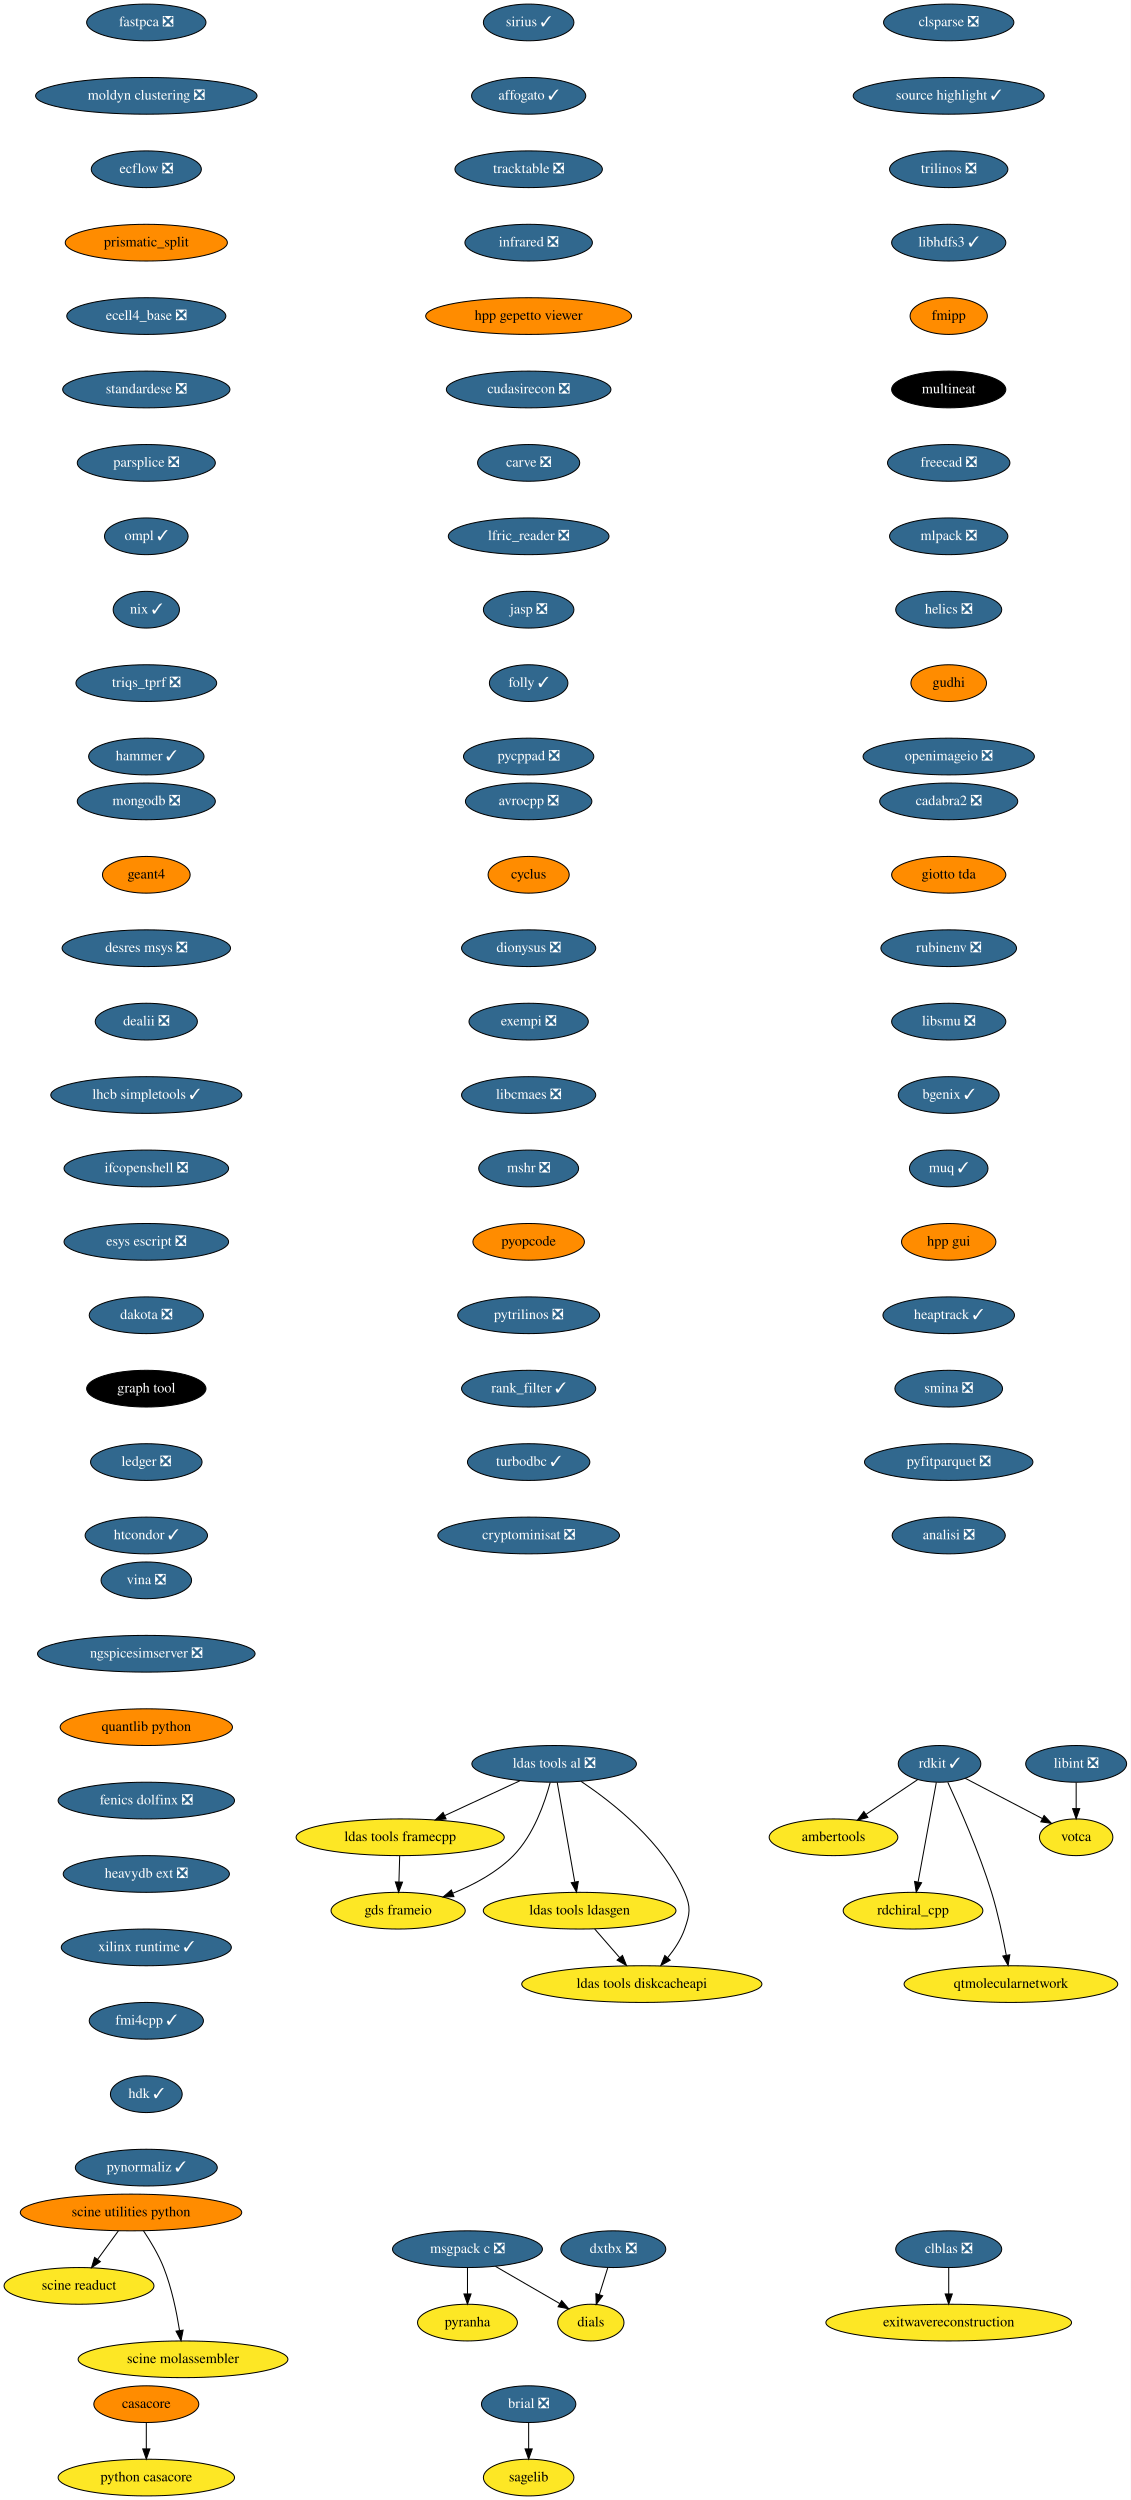
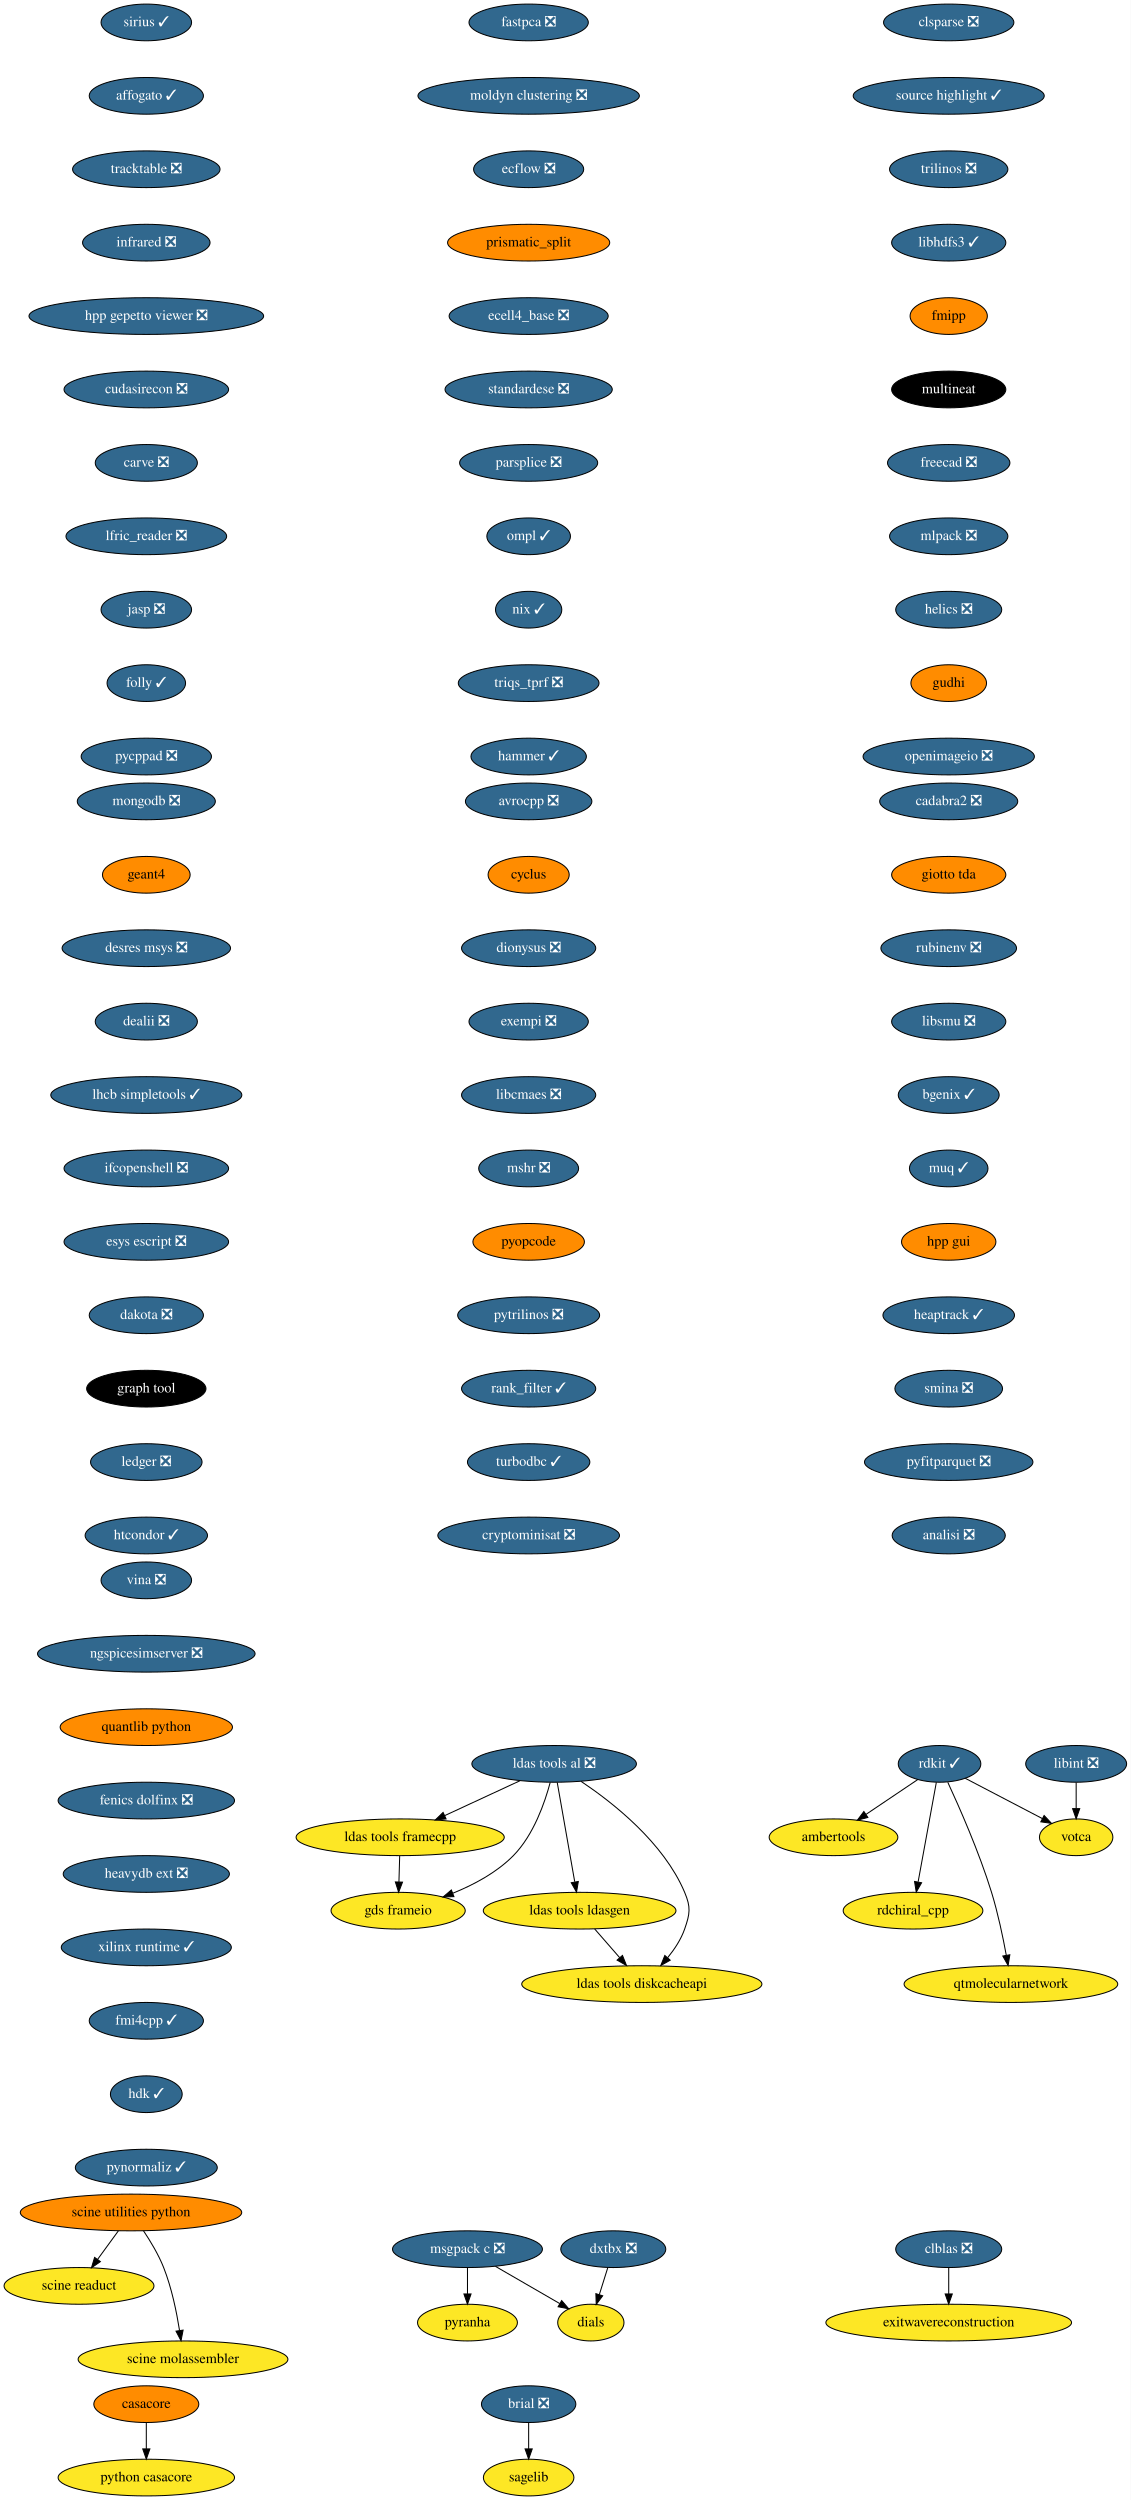
<svg xmlns="http://www.w3.org/2000/svg" xmlns:xlink="http://www.w3.org/1999/xlink" width="1109pt" height="2452pt" viewBox="0.00 0.00 1109.00 2452.00">
  <g id="graph0" class="graph" transform="scale(1 1) rotate(0) translate(4 2448)">
    <polygon fill="white" stroke="none" points="-4,4 -4,-2448 1105,-2448 1105,4 -4,4" />
    <g id="node1" class="node">
      <g id="a_node1">
        <a xlink:href="https://github.com/conda-forge/avrocpp-feedstock/pull/18" xlink:title="avrocpp ❎">
          <ellipse fill="#31688e" stroke="black" cx="514.5" cy="-1662" rx="61.99" ry="18" />
          <text text-anchor="middle" x="514.5" y="-1658.3" font-family="Times,serif" font-size="14.00" fill="white">avrocpp ❎</text>
        </a>
      </g>
    </g>
    <g id="node2" class="node">
      <g id="a_node2">
        <a xlink:href="https://github.com/conda-forge/cyclus-feedstock" xlink:title="cyclus">
          <ellipse fill="#ff8c00" stroke="black" cx="514.5" cy="-1590" rx="39.79" ry="18" />
          <text text-anchor="middle" x="514.5" y="-1586.3" font-family="Times,serif" font-size="14.00">cyclus</text>
        </a>
      </g>
    </g>
    <g id="node7" class="node">
      <g id="a_node7">
        <a xlink:href="https://github.com/conda-forge/dionysus-feedstock/pull/16" xlink:title="dionysus ❎">
          <ellipse fill="#31688e" stroke="black" cx="514.5" cy="-1518" rx="65.79" ry="18" />
          <text text-anchor="middle" x="514.5" y="-1514.3" font-family="Times,serif" font-size="14.00" fill="white">dionysus ❎</text>
        </a>
      </g>
    </g>
    <g id="node3" class="node">
      <g id="a_node3">
        <a xlink:href="https://github.com/conda-forge/brial-feedstock/pull/29" xlink:title="brial ❎">
          <ellipse fill="#31688e" stroke="black" cx="514.5" cy="-90" rx="46.29" ry="18" />
          <text text-anchor="middle" x="514.5" y="-86.3" font-family="Times,serif" font-size="14.00" fill="white">brial ❎</text>
        </a>
      </g>
    </g>
    <g id="node4" class="node">
      <g id="a_node4">
        <a xlink:href="https://github.com/conda-forge/sagelib-feedstock" xlink:title="sagelib">
          <ellipse fill="#fde725" stroke="black" cx="514.5" cy="-18" rx="44.39" ry="18" />
          <text text-anchor="middle" x="514.5" y="-14.3" font-family="Times,serif" font-size="14.00">sagelib</text>
        </a>
      </g>
    </g>
    <g id="edge2" class="edge">
      <path fill="none" stroke="black" d="M514.5,-71.7C514.5,-63.98 514.5,-54.71 514.5,-46.11" />
      <polygon fill="black" stroke="black" points="518,-46.1 514.5,-36.1 511,-46.1 518,-46.1" />
    </g>
    <g id="node5" class="node">
      <g id="a_node5">
        <a xlink:href="https://github.com/conda-forge/casacore-feedstock" xlink:title="casacore">
          <ellipse fill="#ff8c00" stroke="black" cx="139.5" cy="-90" rx="51.5" ry="18" />
          <text text-anchor="middle" x="139.5" y="-86.3" font-family="Times,serif" font-size="14.00">casacore</text>
        </a>
      </g>
    </g>
    <g id="node6" class="node">
      <g id="a_node6">
        <a xlink:href="https://github.com/conda-forge/python-casacore-feedstock" xlink:title="python casacore">
          <ellipse fill="#fde725" stroke="black" cx="139.5" cy="-18" rx="86.5" ry="18" />
          <text text-anchor="middle" x="139.5" y="-14.3" font-family="Times,serif" font-size="14.00">python casacore</text>
        </a>
      </g>
    </g>
    <g id="edge3" class="edge">
      <path fill="none" stroke="black" d="M139.5,-71.7C139.5,-63.98 139.5,-54.71 139.5,-46.11" />
      <polygon fill="black" stroke="black" points="143,-46.1 139.5,-36.1 136,-46.1 143,-46.1" />
    </g>
    <g id="node8" class="node">
      <g id="a_node8">
        <a xlink:href="https://github.com/conda-forge/exempi-feedstock/pull/14" xlink:title="exempi ❎">
          <ellipse fill="#31688e" stroke="black" cx="514.5" cy="-1446" rx="58.5" ry="18" />
          <text text-anchor="middle" x="514.5" y="-1442.3" font-family="Times,serif" font-size="14.00" fill="white">exempi ❎</text>
        </a>
      </g>
    </g>
    <g id="node9" class="node">
      <g id="a_node9">
        <a xlink:href="https://github.com/conda-forge/libcmaes-feedstock/pull/37" xlink:title="libcmaes ❎">
          <ellipse fill="#31688e" stroke="black" cx="514.5" cy="-1374" rx="65.79" ry="18" />
          <text text-anchor="middle" x="514.5" y="-1370.3" font-family="Times,serif" font-size="14.00" fill="white">libcmaes ❎</text>
        </a>
      </g>
    </g>
    <g id="node10" class="node">
      <g id="a_node10">
        <a xlink:href="https://github.com/conda-forge/mshr-feedstock/pull/27" xlink:title="mshr ❎">
          <ellipse fill="#31688e" stroke="black" cx="514.5" cy="-1302" rx="48.99" ry="18" />
          <text text-anchor="middle" x="514.5" y="-1298.3" font-family="Times,serif" font-size="14.00" fill="white">mshr ❎</text>
        </a>
      </g>
    </g>
    <g id="node14" class="node">
      <g id="a_node14">
        <a xlink:href="https://github.com/conda-forge/pyopcode-feedstock" xlink:title="pyopcode">
          <ellipse fill="#ff8c00" stroke="black" cx="514.5" cy="-1230" rx="54.69" ry="18" />
          <text text-anchor="middle" x="514.5" y="-1226.3" font-family="Times,serif" font-size="14.00">pyopcode</text>
        </a>
      </g>
    </g>
    <g id="node11" class="node">
      <g id="a_node11">
        <a xlink:href="https://github.com/conda-forge/msgpack-c-feedstock/pull/34" xlink:title="msgpack c ❎">
          <ellipse fill="#31688e" stroke="black" cx="454.5" cy="-242" rx="73.5" ry="18" />
          <text text-anchor="middle" x="454.5" y="-238.3" font-family="Times,serif" font-size="14.00" fill="white">msgpack c ❎</text>
        </a>
      </g>
    </g>
    <g id="node12" class="node">
      <g id="a_node12">
        <a xlink:href="https://github.com/conda-forge/pyranha-feedstock" xlink:title="pyranha">
          <ellipse fill="#fde725" stroke="black" cx="454.5" cy="-170" rx="48.99" ry="18" />
          <text text-anchor="middle" x="454.5" y="-166.3" font-family="Times,serif" font-size="14.00">pyranha</text>
        </a>
      </g>
    </g>
    <g id="edge8" class="edge">
      <path fill="none" stroke="black" d="M454.5,-223.7C454.5,-215.98 454.5,-206.71 454.5,-198.11" />
      <polygon fill="black" stroke="black" points="458,-198.1 454.5,-188.1 451,-198.1 458,-198.1" />
    </g>
    <g id="node13" class="node">
      <g id="a_node13">
        <a xlink:href="https://github.com/conda-forge/dials-feedstock" xlink:title="dials">
          <ellipse fill="#fde725" stroke="black" cx="575.5" cy="-170" rx="32.5" ry="18" />
          <text text-anchor="middle" x="575.5" y="-166.3" font-family="Times,serif" font-size="14.00">dials</text>
        </a>
      </g>
    </g>
    <g id="edge9" class="edge">
      <path fill="none" stroke="black" d="M481.96,-225.12C500.74,-214.25 525.65,-199.84 545.04,-188.62" />
      <polygon fill="black" stroke="black" points="546.89,-191.6 553.79,-183.56 543.38,-185.54 546.89,-191.6" />
    </g>
    <g id="node15" class="node">
      <g id="a_node15">
        <a xlink:href="https://github.com/conda-forge/pytrilinos-feedstock/pull/47" xlink:title="pytrilinos ❎">
          <ellipse fill="#31688e" stroke="black" cx="514.5" cy="-1158" rx="69.59" ry="18" />
          <text text-anchor="middle" x="514.5" y="-1154.3" font-family="Times,serif" font-size="14.00" fill="white">pytrilinos ❎</text>
        </a>
      </g>
    </g>
    <g id="node16" class="node">
      <g id="a_node16">
        <a xlink:href="https://github.com/conda-forge/rank_filter-feedstock/pull/54" xlink:title="rank_filter ✓">
          <ellipse fill="#31688e" stroke="black" cx="514.5" cy="-1086" rx="65.79" ry="18" />
          <text text-anchor="middle" x="514.5" y="-1082.3" font-family="Times,serif" font-size="14.00" fill="white">rank_filter ✓</text>
        </a>
      </g>
    </g>
    <g id="node17" class="node">
      <g id="a_node17">
        <a xlink:href="https://github.com/conda-forge/turbodbc-feedstock/pull/80" xlink:title="turbodbc ✓">
          <ellipse fill="#31688e" stroke="black" cx="514.5" cy="-1014" rx="60" ry="18" />
          <text text-anchor="middle" x="514.5" y="-1010.3" font-family="Times,serif" font-size="14.00" fill="white">turbodbc ✓</text>
        </a>
      </g>
    </g>
    <g id="node23" class="node">
      <g id="a_node23">
        <a xlink:href="https://github.com/conda-forge/cryptominisat-feedstock/pull/42" xlink:title="cryptominisat ❎">
          <ellipse fill="#31688e" stroke="black" cx="514.5" cy="-942" rx="89.08" ry="18" />
          <text text-anchor="middle" x="514.5" y="-938.3" font-family="Times,serif" font-size="14.00" fill="white">cryptominisat ❎</text>
        </a>
      </g>
    </g>
    <g id="node18" class="node">
      <g id="a_node18">
        <a xlink:href="https://github.com/conda-forge/rdkit-feedstock/pull/108" xlink:title="rdkit ✓">
          <ellipse fill="#31688e" stroke="black" cx="917.5" cy="-718" rx="40.5" ry="18" />
          <text text-anchor="middle" x="917.5" y="-714.3" font-family="Times,serif" font-size="14.00" fill="white">rdkit ✓</text>
        </a>
      </g>
    </g>
    <g id="node19" class="node">
      <g id="a_node19">
        <a xlink:href="https://github.com/conda-forge/ambertools-feedstock" xlink:title="ambertools">
          <ellipse fill="#fde725" stroke="black" cx="813.5" cy="-646" rx="63.09" ry="18" />
          <text text-anchor="middle" x="813.5" y="-642.3" font-family="Times,serif" font-size="14.00">ambertools</text>
        </a>
      </g>
    </g>
    <g id="edge14" class="edge">
      <path fill="none" stroke="black" d="M896.2,-702.67C881.53,-692.79 861.77,-679.49 845.24,-668.37" />
      <polygon fill="black" stroke="black" points="847.19,-665.46 836.94,-662.78 843.28,-671.27 847.19,-665.46" />
    </g>
    <g id="node20" class="node">
      <g id="a_node20">
        <a xlink:href="https://github.com/conda-forge/rdchiral_cpp-feedstock" xlink:title="rdchiral_cpp">
          <ellipse fill="#fde725" stroke="black" cx="891.5" cy="-574" rx="68.49" ry="18" />
          <text text-anchor="middle" x="891.5" y="-570.3" font-family="Times,serif" font-size="14.00">rdchiral_cpp</text>
        </a>
      </g>
    </g>
    <g id="edge15" class="edge">
      <path fill="none" stroke="black" d="M914.36,-699.87C909.93,-675.67 901.79,-631.21 896.52,-602.39" />
      <polygon fill="black" stroke="black" points="899.89,-601.4 894.65,-592.19 893.01,-602.66 899.89,-601.4" />
    </g>
    <g id="node21" class="node">
      <g id="a_node21">
        <a xlink:href="https://github.com/conda-forge/votca-feedstock" xlink:title="votca">
          <ellipse fill="#fde725" stroke="black" cx="1051.5" cy="-646" rx="36" ry="18" />
          <text text-anchor="middle" x="1051.5" y="-642.3" font-family="Times,serif" font-size="14.00">votca</text>
        </a>
      </g>
    </g>
    <g id="edge16" class="edge">
      <path fill="none" stroke="black" d="M942.7,-703.83C964.12,-692.65 995.03,-676.5 1018.43,-664.28" />
      <polygon fill="black" stroke="black" points="1020.07,-667.37 1027.31,-659.64 1016.83,-661.16 1020.07,-667.37" />
    </g>
    <g id="node22" class="node">
      <g id="a_node22">
        <a xlink:href="https://github.com/conda-forge/qtmolecularnetwork-feedstock" xlink:title="qtmolecularnetwork">
          <ellipse fill="#fde725" stroke="black" cx="987.5" cy="-502" rx="104.78" ry="18" />
          <text text-anchor="middle" x="987.5" y="-498.3" font-family="Times,serif" font-size="14.00">qtmolecularnetwork</text>
        </a>
      </g>
    </g>
    <g id="edge17" class="edge">
      <path fill="none" stroke="black" d="M925.58,-699.96C936.58,-676.22 956.29,-631.65 968.5,-592 974.77,-571.65 979.7,-548.05 982.97,-530.28" />
      <polygon fill="black" stroke="black" points="986.44,-530.75 984.74,-520.29 979.55,-529.53 986.44,-530.75" />
    </g>
    <g id="node24" class="node">
      <g id="a_node24">
        <a xlink:href="https://github.com/conda-forge/clblas-feedstock/pull/12" xlink:title="clblas ❎">
          <ellipse fill="#31688e" stroke="black" cx="926.5" cy="-242" rx="52" ry="18" />
          <text text-anchor="middle" x="926.5" y="-238.3" font-family="Times,serif" font-size="14.00" fill="white">clblas ❎</text>
        </a>
      </g>
    </g>
    <g id="node25" class="node">
      <g id="a_node25">
        <a xlink:href="https://github.com/conda-forge/exitwavereconstruction-feedstock" xlink:title="exitwavereconstruction">
          <ellipse fill="#fde725" stroke="black" cx="926.5" cy="-170" rx="120.48" ry="18" />
          <text text-anchor="middle" x="926.5" y="-166.3" font-family="Times,serif" font-size="14.00">exitwavereconstruction</text>
        </a>
      </g>
    </g>
    <g id="edge19" class="edge">
      <path fill="none" stroke="black" d="M926.5,-223.7C926.5,-215.98 926.5,-206.71 926.5,-198.11" />
      <polygon fill="black" stroke="black" points="930,-198.1 926.5,-188.1 923,-198.1 930,-198.1" />
    </g>
    <g id="node26" class="node">
      <g id="a_node26">
        <a xlink:href="https://github.com/conda-forge/clsparse-feedstock/pull/9" xlink:title="clsparse ❎">
          <ellipse fill="#31688e" stroke="black" cx="926.5" cy="-2426" rx="63.89" ry="18" />
          <text text-anchor="middle" x="926.5" y="-2422.3" font-family="Times,serif" font-size="14.00" fill="white">clsparse ❎</text>
        </a>
      </g>
    </g>
    <g id="node27" class="node">
      <g id="a_node27">
        <a xlink:href="https://github.com/conda-forge/source-highlight-feedstock/pull/8" xlink:title="source highlight ✓">
          <ellipse fill="#31688e" stroke="black" cx="926.5" cy="-2354" rx="93.68" ry="18" />
          <text text-anchor="middle" x="926.5" y="-2350.3" font-family="Times,serif" font-size="14.00" fill="white">source highlight ✓</text>
        </a>
      </g>
    </g>
    <g id="node28" class="node">
      <g id="a_node28">
        <a xlink:href="https://github.com/conda-forge/trilinos-feedstock/pull/41" xlink:title="trilinos ❎">
          <ellipse fill="#31688e" stroke="black" cx="926.5" cy="-2282" rx="58" ry="18" />
          <text text-anchor="middle" x="926.5" y="-2278.3" font-family="Times,serif" font-size="14.00" fill="white">trilinos ❎</text>
        </a>
      </g>
    </g>
    <g id="node29" class="node">
      <g id="a_node29">
        <a xlink:href="https://github.com/conda-forge/libhdfs3-feedstock/pull/47" xlink:title="libhdfs3 ✓">
          <ellipse fill="#31688e" stroke="black" cx="926.5" cy="-2210" rx="56" ry="18" />
          <text text-anchor="middle" x="926.5" y="-2206.3" font-family="Times,serif" font-size="14.00" fill="white">libhdfs3 ✓</text>
        </a>
      </g>
    </g>
    <g id="node30" class="node">
      <g id="a_node30">
        <a xlink:href="https://github.com/conda-forge/fmipp-feedstock" xlink:title="fmipp">
          <ellipse fill="#ff8c00" stroke="black" cx="926.5" cy="-2138" rx="37.89" ry="18" />
          <text text-anchor="middle" x="926.5" y="-2134.3" font-family="Times,serif" font-size="14.00">fmipp</text>
        </a>
      </g>
    </g>
    <g id="node31" class="node">
      <g id="a_node31">
        <a xlink:href="https://github.com/conda-forge/multineat-feedstock" xlink:title="multineat">
          <ellipse fill="#000000" stroke="black" cx="926.5" cy="-2066" rx="56" ry="18" />
          <text text-anchor="middle" x="926.5" y="-2062.3" font-family="Times,serif" font-size="14.00" fill="white">multineat</text>
        </a>
      </g>
    </g>
    <g id="node32" class="node">
      <g id="a_node32">
        <a xlink:href="https://github.com/conda-forge/freecad-feedstock/pull/76" xlink:title="freecad ❎">
          <ellipse fill="#31688e" stroke="black" cx="926.5" cy="-1994" rx="60" ry="18" />
          <text text-anchor="middle" x="926.5" y="-1990.3" font-family="Times,serif" font-size="14.00" fill="white">freecad ❎</text>
        </a>
      </g>
    </g>
    <g id="node33" class="node">
      <g id="a_node33">
        <a xlink:href="https://github.com/conda-forge/mlpack-feedstock/pull/36" xlink:title="mlpack ❎">
          <ellipse fill="#31688e" stroke="black" cx="926.5" cy="-1922" rx="58" ry="18" />
          <text text-anchor="middle" x="926.5" y="-1918.3" font-family="Times,serif" font-size="14.00" fill="white">mlpack ❎</text>
        </a>
      </g>
    </g>
    <g id="node34" class="node">
      <g id="a_node34">
        <a xlink:href="https://github.com/conda-forge/helics-feedstock/pull/31" xlink:title="helics ❎">
          <ellipse fill="#31688e" stroke="black" cx="926.5" cy="-1850" rx="52" ry="18" />
          <text text-anchor="middle" x="926.5" y="-1846.3" font-family="Times,serif" font-size="14.00" fill="white">helics ❎</text>
        </a>
      </g>
    </g>
    <g id="node35" class="node">
      <g id="a_node35">
        <a xlink:href="https://github.com/conda-forge/gudhi-feedstock" xlink:title="gudhi">
          <ellipse fill="#ff8c00" stroke="black" cx="926.5" cy="-1778" rx="37.09" ry="18" />
          <text text-anchor="middle" x="926.5" y="-1774.3" font-family="Times,serif" font-size="14.00">gudhi</text>
        </a>
      </g>
    </g>
    <g id="node41" class="node">
      <g id="a_node41">
        <a xlink:href="https://github.com/conda-forge/openimageio-feedstock/pull/67" xlink:title="openimageio ❎">
          <ellipse fill="#31688e" stroke="black" cx="926.5" cy="-1706" rx="84" ry="18" />
          <text text-anchor="middle" x="926.5" y="-1702.3" font-family="Times,serif" font-size="14.00" fill="white">openimageio ❎</text>
        </a>
      </g>
    </g>
    <g id="node36" class="node">
      <g id="a_node36">
        <a xlink:href="https://github.com/conda-forge/ldas-tools-al-feedstock/pull/22" xlink:title="ldas tools al ❎">
          <ellipse fill="#31688e" stroke="black" cx="539.5" cy="-718" rx="80.69" ry="18" />
          <text text-anchor="middle" x="539.5" y="-714.3" font-family="Times,serif" font-size="14.00" fill="white">ldas tools al ❎</text>
        </a>
      </g>
    </g>
    <g id="node37" class="node">
      <g id="a_node37">
        <a xlink:href="https://github.com/conda-forge/ldas-tools-framecpp-feedstock" xlink:title="ldas tools framecpp">
          <ellipse fill="#fde725" stroke="black" cx="388.5" cy="-646" rx="102.08" ry="18" />
          <text text-anchor="middle" x="388.5" y="-642.3" font-family="Times,serif" font-size="14.00">ldas tools framecpp</text>
        </a>
      </g>
    </g>
    <g id="edge29" class="edge">
      <path fill="none" stroke="black" d="M505.99,-701.46C484.2,-691.37 455.58,-678.1 432.04,-667.19" />
      <polygon fill="black" stroke="black" points="433.51,-664.01 422.96,-662.98 430.57,-670.36 433.51,-664.01" />
    </g>
    <g id="node38" class="node">
      <g id="a_node38">
        <a xlink:href="https://github.com/conda-forge/ldas-tools-ldasgen-feedstock" xlink:title="ldas tools ldasgen">
          <ellipse fill="#fde725" stroke="black" cx="564.5" cy="-574" rx="94.48" ry="18" />
          <text text-anchor="middle" x="564.5" y="-570.3" font-family="Times,serif" font-size="14.00">ldas tools ldasgen</text>
        </a>
      </g>
    </g>
    <g id="edge30" class="edge">
      <path fill="none" stroke="black" d="M542.52,-699.87C546.78,-675.67 554.6,-631.21 559.68,-602.39" />
      <polygon fill="black" stroke="black" points="563.19,-602.64 561.47,-592.19 556.29,-601.43 563.19,-602.64" />
    </g>
    <g id="node39" class="node">
      <g id="a_node39">
        <a xlink:href="https://github.com/conda-forge/ldas-tools-diskcacheapi-feedstock" xlink:title="ldas tools diskcacheapi">
          <ellipse fill="#fde725" stroke="black" cx="625.5" cy="-502" rx="117.78" ry="18" />
          <text text-anchor="middle" x="625.5" y="-498.3" font-family="Times,serif" font-size="14.00">ldas tools diskcacheapi</text>
        </a>
      </g>
    </g>
    <g id="edge31" class="edge">
      <path fill="none" stroke="black" d="M565.92,-700.82C596.99,-680.05 646.94,-640.81 667.5,-592 673.71,-577.25 672.76,-571.11 667.5,-556 663.97,-545.86 657.59,-536.19 650.86,-527.96" />
      <polygon fill="black" stroke="black" points="653.33,-525.46 644.1,-520.24 648.06,-530.07 653.33,-525.46" />
    </g>
    <g id="node40" class="node">
      <g id="a_node40">
        <a xlink:href="https://github.com/conda-forge/gds-frameio-feedstock" xlink:title="gds frameio">
          <ellipse fill="#fde725" stroke="black" cx="386.5" cy="-574" rx="65.79" ry="18" />
          <text text-anchor="middle" x="386.5" y="-570.3" font-family="Times,serif" font-size="14.00">gds frameio</text>
        </a>
      </g>
    </g>
    <g id="edge32" class="edge">
      <path fill="none" stroke="black" d="M535.65,-699.87C530.45,-680.28 519.46,-648.29 499.5,-628 483.23,-611.47 460.81,-599.49 440.23,-591.16" />
      <polygon fill="black" stroke="black" points="441.21,-587.78 430.62,-587.47 438.7,-594.32 441.21,-587.78" />
    </g>
    <g id="edge33" class="edge">
      <path fill="none" stroke="black" d="M388.01,-627.7C387.79,-619.98 387.52,-610.71 387.27,-602.11" />
      <polygon fill="black" stroke="black" points="390.77,-602 386.99,-592.1 383.78,-602.2 390.77,-602" />
    </g>
    <g id="edge34" class="edge">
      <path fill="none" stroke="black" d="M579.27,-556.05C586.65,-547.58 595.73,-537.17 603.88,-527.82" />
      <polygon fill="black" stroke="black" points="606.51,-530.11 610.45,-520.28 601.24,-525.51 606.51,-530.11" />
    </g>
    <g id="node42" class="node">
      <g id="a_node42">
        <a xlink:href="https://github.com/conda-forge/libint-feedstock/pull/13" xlink:title="libint ❎">
          <ellipse fill="#31688e" stroke="black" cx="1051.5" cy="-718" rx="49.5" ry="18" />
          <text text-anchor="middle" x="1051.5" y="-714.3" font-family="Times,serif" font-size="14.00" fill="white">libint ❎</text>
        </a>
      </g>
    </g>
    <g id="edge36" class="edge">
      <path fill="none" stroke="black" d="M1051.5,-699.7C1051.5,-691.98 1051.5,-682.71 1051.5,-674.11" />
      <polygon fill="black" stroke="black" points="1055,-674.1 1051.5,-664.1 1048,-674.1 1055,-674.1" />
    </g>
    <g id="node43" class="node">
      <g id="a_node43">
        <a xlink:href="https://github.com/conda-forge/mongodb-feedstock/pull/69" xlink:title="mongodb ❎">
          <ellipse fill="#31688e" stroke="black" cx="139.5" cy="-1662" rx="67.69" ry="18" />
          <text text-anchor="middle" x="139.5" y="-1658.3" font-family="Times,serif" font-size="14.00" fill="white">mongodb ❎</text>
        </a>
      </g>
    </g>
    <g id="node44" class="node">
      <g id="a_node44">
        <a xlink:href="https://github.com/conda-forge/geant4-feedstock" xlink:title="geant4">
          <ellipse fill="#ff8c00" stroke="black" cx="139.5" cy="-1590" rx="43" ry="18" />
          <text text-anchor="middle" x="139.5" y="-1586.3" font-family="Times,serif" font-size="14.00">geant4</text>
        </a>
      </g>
    </g>
    <g id="node45" class="node">
      <g id="a_node45">
        <a xlink:href="https://github.com/conda-forge/desres-msys-feedstock/pull/20" xlink:title="desres msys ❎">
          <ellipse fill="#31688e" stroke="black" cx="139.5" cy="-1518" rx="82.59" ry="18" />
          <text text-anchor="middle" x="139.5" y="-1514.3" font-family="Times,serif" font-size="14.00" fill="white">desres msys ❎</text>
        </a>
      </g>
    </g>
    <g id="node46" class="node">
      <g id="a_node46">
        <a xlink:href="https://github.com/conda-forge/dealii-feedstock/pull/26" xlink:title="dealii ❎">
          <ellipse fill="#31688e" stroke="black" cx="139.5" cy="-1446" rx="50.09" ry="18" />
          <text text-anchor="middle" x="139.5" y="-1442.3" font-family="Times,serif" font-size="14.00" fill="white">dealii ❎</text>
        </a>
      </g>
    </g>
    <g id="node47" class="node">
      <g id="a_node47">
        <a xlink:href="https://github.com/conda-forge/lhcb-simpletools-feedstock/pull/23" xlink:title="lhcb simpletools ✓">
          <ellipse fill="#31688e" stroke="black" cx="139.5" cy="-1374" rx="93.68" ry="18" />
          <text text-anchor="middle" x="139.5" y="-1370.3" font-family="Times,serif" font-size="14.00" fill="white">lhcb simpletools ✓</text>
        </a>
      </g>
    </g>
    <g id="node48" class="node">
      <g id="a_node48">
        <a xlink:href="https://github.com/conda-forge/ifcopenshell-feedstock/pull/22" xlink:title="ifcopenshell ❎">
          <ellipse fill="#31688e" stroke="black" cx="139.5" cy="-1302" rx="80.69" ry="18" />
          <text text-anchor="middle" x="139.5" y="-1298.3" font-family="Times,serif" font-size="14.00" fill="white">ifcopenshell ❎</text>
        </a>
      </g>
    </g>
    <g id="node49" class="node">
      <g id="a_node49">
        <a xlink:href="https://github.com/conda-forge/esys-escript-feedstock/pull/57" xlink:title="esys escript ❎">
          <ellipse fill="#31688e" stroke="black" cx="139.5" cy="-1230" rx="80.69" ry="18" />
          <text text-anchor="middle" x="139.5" y="-1226.3" font-family="Times,serif" font-size="14.00" fill="white">esys escript ❎</text>
        </a>
      </g>
    </g>
    <g id="node50" class="node">
      <g id="a_node50">
        <a xlink:href="https://github.com/conda-forge/dakota-feedstock/pull/32" xlink:title="dakota ❎">
          <ellipse fill="#31688e" stroke="black" cx="139.5" cy="-1158" rx="56" ry="18" />
          <text text-anchor="middle" x="139.5" y="-1154.3" font-family="Times,serif" font-size="14.00" fill="white">dakota ❎</text>
        </a>
      </g>
    </g>
    <g id="node51" class="node">
      <g id="a_node51">
        <a xlink:href="https://github.com/conda-forge/graph-tool-feedstock" xlink:title="graph tool">
          <ellipse fill="#000000" stroke="black" cx="139.5" cy="-1086" rx="58.5" ry="18" />
          <text text-anchor="middle" x="139.5" y="-1082.3" font-family="Times,serif" font-size="14.00" fill="white">graph tool</text>
        </a>
      </g>
    </g>
    <g id="node52" class="node">
      <g id="a_node52">
        <a xlink:href="https://github.com/conda-forge/ledger-feedstock/pull/20" xlink:title="ledger ❎">
          <ellipse fill="#31688e" stroke="black" cx="139.5" cy="-1014" rx="54.69" ry="18" />
          <text text-anchor="middle" x="139.5" y="-1010.3" font-family="Times,serif" font-size="14.00" fill="white">ledger ❎</text>
        </a>
      </g>
    </g>
    <g id="node53" class="node">
      <g id="a_node53">
        <a xlink:href="https://github.com/conda-forge/htcondor-feedstock/pull/115" xlink:title="htcondor ✓">
          <ellipse fill="#31688e" stroke="black" cx="139.5" cy="-942" rx="60" ry="18" />
          <text text-anchor="middle" x="139.5" y="-938.3" font-family="Times,serif" font-size="14.00" fill="white">htcondor ✓</text>
        </a>
      </g>
    </g>
    <g id="node54" class="node">
      <g id="a_node54">
        <a xlink:href="https://github.com/conda-forge/fastpca-feedstock/pull/6" xlink:title="fastpca ❎">
-           <ellipse fill="#31688e" stroke="black" cx="139.5" cy="-2426" rx="58.5" ry="18" />
-           <text text-anchor="middle" x="139.5" y="-2422.3" font-family="Times,serif" font-size="14.00" fill="white">fastpca ❎</text>
+           <ellipse fill="#31688e" stroke="black" cx="514.5" cy="-2426" rx="58.5" ry="18" />
+           <text text-anchor="middle" x="514.5" y="-2422.3" font-family="Times,serif" font-size="14.00" fill="white">fastpca ❎</text>
        </a>
      </g>
    </g>
    <g id="node55" class="node">
      <g id="a_node55">
        <a xlink:href="https://github.com/conda-forge/moldyn-clustering-feedstock/pull/8" xlink:title="moldyn clustering ❎">
-           <ellipse fill="#31688e" stroke="black" cx="139.5" cy="-2354" rx="108.58" ry="18" />
-           <text text-anchor="middle" x="139.5" y="-2350.3" font-family="Times,serif" font-size="14.00" fill="white">moldyn clustering ❎</text>
+           <ellipse fill="#31688e" stroke="black" cx="514.5" cy="-2354" rx="108.58" ry="18" />
+           <text text-anchor="middle" x="514.5" y="-2350.3" font-family="Times,serif" font-size="14.00" fill="white">moldyn clustering ❎</text>
        </a>
      </g>
    </g>
    <g id="node56" class="node">
      <g id="a_node56">
        <a xlink:href="https://github.com/conda-forge/ecflow-feedstock/pull/35" xlink:title="ecflow ❎">
-           <ellipse fill="#31688e" stroke="black" cx="139.5" cy="-2282" rx="54" ry="18" />
-           <text text-anchor="middle" x="139.5" y="-2278.3" font-family="Times,serif" font-size="14.00" fill="white">ecflow ❎</text>
+           <ellipse fill="#31688e" stroke="black" cx="514.5" cy="-2282" rx="54" ry="18" />
+           <text text-anchor="middle" x="514.5" y="-2278.3" font-family="Times,serif" font-size="14.00" fill="white">ecflow ❎</text>
        </a>
      </g>
    </g>
    <g id="node57" class="node">
      <g id="a_node57">
        <a xlink:href="https://github.com/conda-forge/prismatic_split-feedstock" xlink:title="prismatic_split">
-           <ellipse fill="#ff8c00" stroke="black" cx="139.5" cy="-2210" rx="79.5" ry="18" />
-           <text text-anchor="middle" x="139.5" y="-2206.3" font-family="Times,serif" font-size="14.00">prismatic_split</text>
+           <ellipse fill="#ff8c00" stroke="black" cx="514.5" cy="-2210" rx="79.5" ry="18" />
+           <text text-anchor="middle" x="514.5" y="-2206.3" font-family="Times,serif" font-size="14.00">prismatic_split</text>
        </a>
      </g>
    </g>
    <g id="node58" class="node">
      <g id="a_node58">
        <a xlink:href="https://github.com/conda-forge/ecell4_base-feedstock/pull/19" xlink:title="ecell4_base ❎">
-           <ellipse fill="#31688e" stroke="black" cx="139.5" cy="-2138" rx="78" ry="18" />
-           <text text-anchor="middle" x="139.5" y="-2134.3" font-family="Times,serif" font-size="14.00" fill="white">ecell4_base ❎</text>
+           <ellipse fill="#31688e" stroke="black" cx="514.5" cy="-2138" rx="78" ry="18" />
+           <text text-anchor="middle" x="514.5" y="-2134.3" font-family="Times,serif" font-size="14.00" fill="white">ecell4_base ❎</text>
        </a>
      </g>
    </g>
    <g id="node59" class="node">
      <g id="a_node59">
        <a xlink:href="https://github.com/conda-forge/standardese-feedstock/pull/9" xlink:title="standardese ❎">
-           <ellipse fill="#31688e" stroke="black" cx="139.5" cy="-2066" rx="82" ry="18" />
-           <text text-anchor="middle" x="139.5" y="-2062.3" font-family="Times,serif" font-size="14.00" fill="white">standardese ❎</text>
+           <ellipse fill="#31688e" stroke="black" cx="514.5" cy="-2066" rx="82" ry="18" />
+           <text text-anchor="middle" x="514.5" y="-2062.3" font-family="Times,serif" font-size="14.00" fill="white">standardese ❎</text>
        </a>
      </g>
    </g>
    <g id="node60" class="node">
      <g id="a_node60">
        <a xlink:href="https://github.com/conda-forge/parsplice-feedstock/pull/9" xlink:title="parsplice ❎">
-           <ellipse fill="#31688e" stroke="black" cx="139.5" cy="-1994" rx="67.69" ry="18" />
-           <text text-anchor="middle" x="139.5" y="-1990.3" font-family="Times,serif" font-size="14.00" fill="white">parsplice ❎</text>
+           <ellipse fill="#31688e" stroke="black" cx="514.5" cy="-1994" rx="67.69" ry="18" />
+           <text text-anchor="middle" x="514.5" y="-1990.3" font-family="Times,serif" font-size="14.00" fill="white">parsplice ❎</text>
        </a>
      </g>
    </g>
    <g id="node61" class="node">
      <g id="a_node61">
        <a xlink:href="https://github.com/conda-forge/ompl-feedstock/pull/18" xlink:title="ompl ✓">
-           <ellipse fill="#31688e" stroke="black" cx="139.5" cy="-1922" rx="41" ry="18" />
-           <text text-anchor="middle" x="139.5" y="-1918.3" font-family="Times,serif" font-size="14.00" fill="white">ompl ✓</text>
+           <ellipse fill="#31688e" stroke="black" cx="514.5" cy="-1922" rx="41" ry="18" />
+           <text text-anchor="middle" x="514.5" y="-1918.3" font-family="Times,serif" font-size="14.00" fill="white">ompl ✓</text>
        </a>
      </g>
    </g>
    <g id="node62" class="node">
      <g id="a_node62">
        <a xlink:href="https://github.com/conda-forge/nix-feedstock/pull/20" xlink:title="nix ✓">
-           <ellipse fill="#31688e" stroke="black" cx="139.5" cy="-1850" rx="32.5" ry="18" />
-           <text text-anchor="middle" x="139.5" y="-1846.3" font-family="Times,serif" font-size="14.00" fill="white">nix ✓</text>
+           <ellipse fill="#31688e" stroke="black" cx="514.5" cy="-1850" rx="32.5" ry="18" />
+           <text text-anchor="middle" x="514.5" y="-1846.3" font-family="Times,serif" font-size="14.00" fill="white">nix ✓</text>
        </a>
      </g>
    </g>
    <g id="node63" class="node">
      <g id="a_node63">
        <a xlink:href="https://github.com/conda-forge/triqs_tprf-feedstock/pull/16" xlink:title="triqs_tprf ❎">
-           <ellipse fill="#31688e" stroke="black" cx="139.5" cy="-1778" rx="69" ry="18" />
-           <text text-anchor="middle" x="139.5" y="-1774.3" font-family="Times,serif" font-size="14.00" fill="white">triqs_tprf ❎</text>
+           <ellipse fill="#31688e" stroke="black" cx="514.5" cy="-1778" rx="69" ry="18" />
+           <text text-anchor="middle" x="514.5" y="-1774.3" font-family="Times,serif" font-size="14.00" fill="white">triqs_tprf ❎</text>
        </a>
      </g>
    </g>
    <g id="node64" class="node">
      <g id="a_node64">
        <a xlink:href="https://github.com/conda-forge/hammer-feedstock/pull/29" xlink:title="hammer ✓">
-           <ellipse fill="#31688e" stroke="black" cx="139.5" cy="-1706" rx="56.59" ry="18" />
-           <text text-anchor="middle" x="139.5" y="-1702.3" font-family="Times,serif" font-size="14.00" fill="white">hammer ✓</text>
+           <ellipse fill="#31688e" stroke="black" cx="514.5" cy="-1706" rx="56.59" ry="18" />
+           <text text-anchor="middle" x="514.5" y="-1702.3" font-family="Times,serif" font-size="14.00" fill="white">hammer ✓</text>
        </a>
      </g>
    </g>
    <g id="node65" class="node">
      <g id="a_node65">
        <a xlink:href="https://github.com/conda-forge/cadabra2-feedstock/pull/35" xlink:title="cadabra2 ❎">
          <ellipse fill="#31688e" stroke="black" cx="926.5" cy="-1662" rx="67.69" ry="18" />
          <text text-anchor="middle" x="926.5" y="-1658.3" font-family="Times,serif" font-size="14.00" fill="white">cadabra2 ❎</text>
        </a>
      </g>
    </g>
    <g id="node66" class="node">
      <g id="a_node66">
        <a xlink:href="https://github.com/conda-forge/giotto-tda-feedstock" xlink:title="giotto tda">
          <ellipse fill="#ff8c00" stroke="black" cx="926.5" cy="-1590" rx="56" ry="18" />
          <text text-anchor="middle" x="926.5" y="-1586.3" font-family="Times,serif" font-size="14.00">giotto tda</text>
        </a>
      </g>
    </g>
    <g id="node67" class="node">
      <g id="a_node67">
        <a xlink:href="https://github.com/conda-forge/rubinenv-feedstock/pull/109" xlink:title="rubinenv ❎">
          <ellipse fill="#31688e" stroke="black" cx="926.5" cy="-1518" rx="66.5" ry="18" />
          <text text-anchor="middle" x="926.5" y="-1514.3" font-family="Times,serif" font-size="14.00" fill="white">rubinenv ❎</text>
        </a>
      </g>
    </g>
    <g id="node68" class="node">
      <g id="a_node68">
        <a xlink:href="https://github.com/conda-forge/libsmu-feedstock/pull/12" xlink:title="libsmu ❎">
          <ellipse fill="#31688e" stroke="black" cx="926.5" cy="-1446" rx="56" ry="18" />
          <text text-anchor="middle" x="926.5" y="-1442.3" font-family="Times,serif" font-size="14.00" fill="white">libsmu ❎</text>
        </a>
      </g>
    </g>
    <g id="node69" class="node">
      <g id="a_node69">
        <a xlink:href="https://github.com/conda-forge/bgenix-feedstock/pull/23" xlink:title="bgenix ✓">
          <ellipse fill="#31688e" stroke="black" cx="926.5" cy="-1374" rx="49.5" ry="18" />
          <text text-anchor="middle" x="926.5" y="-1370.3" font-family="Times,serif" font-size="14.00" fill="white">bgenix ✓</text>
        </a>
      </g>
    </g>
    <g id="node70" class="node">
      <g id="a_node70">
        <a xlink:href="https://github.com/conda-forge/muq-feedstock/pull/29" xlink:title="muq ✓">
          <ellipse fill="#31688e" stroke="black" cx="926.5" cy="-1302" rx="38.5" ry="18" />
          <text text-anchor="middle" x="926.5" y="-1298.3" font-family="Times,serif" font-size="14.00" fill="white">muq ✓</text>
        </a>
      </g>
    </g>
    <g id="node71" class="node">
      <g id="a_node71">
        <a xlink:href="https://github.com/conda-forge/hpp-gui-feedstock" xlink:title="hpp gui">
          <ellipse fill="#ff8c00" stroke="black" cx="926.5" cy="-1230" rx="46.29" ry="18" />
          <text text-anchor="middle" x="926.5" y="-1226.3" font-family="Times,serif" font-size="14.00">hpp gui</text>
        </a>
      </g>
    </g>
    <g id="node72" class="node">
      <g id="a_node72">
        <a xlink:href="https://github.com/conda-forge/heaptrack-feedstock/pull/7" xlink:title="heaptrack ✓">
          <ellipse fill="#31688e" stroke="black" cx="926.5" cy="-1158" rx="64.5" ry="18" />
          <text text-anchor="middle" x="926.5" y="-1154.3" font-family="Times,serif" font-size="14.00" fill="white">heaptrack ✓</text>
        </a>
      </g>
    </g>
    <g id="node73" class="node">
      <g id="a_node73">
        <a xlink:href="https://github.com/conda-forge/smina-feedstock/pull/1" xlink:title="smina ❎">
          <ellipse fill="#31688e" stroke="black" cx="926.5" cy="-1086" rx="52.79" ry="18" />
          <text text-anchor="middle" x="926.5" y="-1082.3" font-family="Times,serif" font-size="14.00" fill="white">smina ❎</text>
        </a>
      </g>
    </g>
    <g id="node74" class="node">
      <g id="a_node74">
        <a xlink:href="https://github.com/conda-forge/pyfitparquet-feedstock/pull/12" xlink:title="pyfitparquet ❎">
          <ellipse fill="#31688e" stroke="black" cx="926.5" cy="-1014" rx="82.59" ry="18" />
          <text text-anchor="middle" x="926.5" y="-1010.3" font-family="Times,serif" font-size="14.00" fill="white">pyfitparquet ❎</text>
        </a>
      </g>
    </g>
    <g id="node75" class="node">
      <g id="a_node75">
        <a xlink:href="https://github.com/conda-forge/analisi-feedstock/pull/23" xlink:title="analisi ❎">
          <ellipse fill="#31688e" stroke="black" cx="926.5" cy="-942" rx="55.49" ry="18" />
          <text text-anchor="middle" x="926.5" y="-938.3" font-family="Times,serif" font-size="14.00" fill="white">analisi ❎</text>
        </a>
      </g>
    </g>
    <g id="node76" class="node">
      <g id="a_node76">
        <a xlink:href="https://github.com/conda-forge/sirius-feedstock/pull/15" xlink:title="sirius ✓">
-           <ellipse fill="#31688e" stroke="black" cx="514.5" cy="-2426" rx="44.39" ry="18" />
-           <text text-anchor="middle" x="514.5" y="-2422.3" font-family="Times,serif" font-size="14.00" fill="white">sirius ✓</text>
+           <ellipse fill="#31688e" stroke="black" cx="139.5" cy="-2426" rx="44.39" ry="18" />
+           <text text-anchor="middle" x="139.5" y="-2422.3" font-family="Times,serif" font-size="14.00" fill="white">sirius ✓</text>
        </a>
      </g>
    </g>
    <g id="node77" class="node">
      <g id="a_node77">
        <a xlink:href="https://github.com/conda-forge/affogato-feedstock/pull/11" xlink:title="affogato ✓">
-           <ellipse fill="#31688e" stroke="black" cx="514.5" cy="-2354" rx="56" ry="18" />
-           <text text-anchor="middle" x="514.5" y="-2350.3" font-family="Times,serif" font-size="14.00" fill="white">affogato ✓</text>
+           <ellipse fill="#31688e" stroke="black" cx="139.5" cy="-2354" rx="56" ry="18" />
+           <text text-anchor="middle" x="139.5" y="-2350.3" font-family="Times,serif" font-size="14.00" fill="white">affogato ✓</text>
        </a>
      </g>
    </g>
    <g id="node78" class="node">
      <g id="a_node78">
        <a xlink:href="https://github.com/conda-forge/tracktable-feedstock/pull/14" xlink:title="tracktable ❎">
-           <ellipse fill="#31688e" stroke="black" cx="514.5" cy="-2282" rx="72.29" ry="18" />
-           <text text-anchor="middle" x="514.5" y="-2278.3" font-family="Times,serif" font-size="14.00" fill="white">tracktable ❎</text>
+           <ellipse fill="#31688e" stroke="black" cx="139.5" cy="-2282" rx="72.29" ry="18" />
+           <text text-anchor="middle" x="139.5" y="-2278.3" font-family="Times,serif" font-size="14.00" fill="white">tracktable ❎</text>
        </a>
      </g>
    </g>
    <g id="node79" class="node">
      <g id="a_node79">
        <a xlink:href="https://github.com/conda-forge/infrared-feedstock/pull/5" xlink:title="infrared ❎">
-           <ellipse fill="#31688e" stroke="black" cx="514.5" cy="-2210" rx="62.5" ry="18" />
-           <text text-anchor="middle" x="514.5" y="-2206.3" font-family="Times,serif" font-size="14.00" fill="white">infrared ❎</text>
+           <ellipse fill="#31688e" stroke="black" cx="139.5" cy="-2210" rx="62.5" ry="18" />
+           <text text-anchor="middle" x="139.5" y="-2206.3" font-family="Times,serif" font-size="14.00" fill="white">infrared ❎</text>
        </a>
      </g>
    </g>
    <g id="node80" class="node">
      <g id="a_node80">
-         <a xlink:href="https://github.com/conda-forge/hpp-gepetto-viewer-feedstock" xlink:title="hpp gepetto viewer">
-           <ellipse fill="#ff8c00" stroke="black" cx="514.5" cy="-2138" rx="100.98" ry="18" />
-           <text text-anchor="middle" x="514.5" y="-2134.3" font-family="Times,serif" font-size="14.00">hpp gepetto viewer</text>
+         <a xlink:href="https://github.com/conda-forge/hpp-gepetto-viewer-feedstock/pull/5" xlink:title="hpp gepetto viewer ❎">
+           <ellipse fill="#31688e" stroke="black" cx="139.5" cy="-2138" rx="115.08" ry="18" />
+           <text text-anchor="middle" x="139.5" y="-2134.3" font-family="Times,serif" font-size="14.00" fill="white">hpp gepetto viewer ❎</text>
        </a>
      </g>
    </g>
    <g id="node81" class="node">
      <g id="a_node81">
        <a xlink:href="https://github.com/conda-forge/cudasirecon-feedstock/pull/12" xlink:title="cudasirecon ❎">
-           <ellipse fill="#31688e" stroke="black" cx="514.5" cy="-2066" rx="80.69" ry="18" />
-           <text text-anchor="middle" x="514.5" y="-2062.3" font-family="Times,serif" font-size="14.00" fill="white">cudasirecon ❎</text>
+           <ellipse fill="#31688e" stroke="black" cx="139.5" cy="-2066" rx="80.69" ry="18" />
+           <text text-anchor="middle" x="139.5" y="-2062.3" font-family="Times,serif" font-size="14.00" fill="white">cudasirecon ❎</text>
        </a>
      </g>
    </g>
    <g id="node82" class="node">
      <g id="a_node82">
        <a xlink:href="https://github.com/conda-forge/carve-feedstock/pull/2" xlink:title="carve ❎">
-           <ellipse fill="#31688e" stroke="black" cx="514.5" cy="-1994" rx="50.09" ry="18" />
-           <text text-anchor="middle" x="514.5" y="-1990.3" font-family="Times,serif" font-size="14.00" fill="white">carve ❎</text>
+           <ellipse fill="#31688e" stroke="black" cx="139.5" cy="-1994" rx="50.09" ry="18" />
+           <text text-anchor="middle" x="139.5" y="-1990.3" font-family="Times,serif" font-size="14.00" fill="white">carve ❎</text>
        </a>
      </g>
    </g>
    <g id="node83" class="node">
      <g id="a_node83">
        <a xlink:href="https://github.com/conda-forge/lfric_reader-feedstock/pull/13" xlink:title="lfric_reader ❎">
-           <ellipse fill="#31688e" stroke="black" cx="514.5" cy="-1922" rx="78.79" ry="18" />
-           <text text-anchor="middle" x="514.5" y="-1918.3" font-family="Times,serif" font-size="14.00" fill="white">lfric_reader ❎</text>
+           <ellipse fill="#31688e" stroke="black" cx="139.5" cy="-1922" rx="78.79" ry="18" />
+           <text text-anchor="middle" x="139.5" y="-1918.3" font-family="Times,serif" font-size="14.00" fill="white">lfric_reader ❎</text>
        </a>
      </g>
    </g>
    <g id="node84" class="node">
      <g id="a_node84">
        <a xlink:href="https://github.com/conda-forge/jasp-feedstock/pull/17" xlink:title="jasp ❎">
-           <ellipse fill="#31688e" stroke="black" cx="514.5" cy="-1850" rx="44.39" ry="18" />
-           <text text-anchor="middle" x="514.5" y="-1846.3" font-family="Times,serif" font-size="14.00" fill="white">jasp ❎</text>
+           <ellipse fill="#31688e" stroke="black" cx="139.5" cy="-1850" rx="44.39" ry="18" />
+           <text text-anchor="middle" x="139.5" y="-1846.3" font-family="Times,serif" font-size="14.00" fill="white">jasp ❎</text>
        </a>
      </g>
    </g>
    <g id="node85" class="node">
      <g id="a_node85">
        <a xlink:href="https://github.com/conda-forge/folly-feedstock/pull/60" xlink:title="folly ✓">
-           <ellipse fill="#31688e" stroke="black" cx="514.5" cy="-1778" rx="38.5" ry="18" />
-           <text text-anchor="middle" x="514.5" y="-1774.3" font-family="Times,serif" font-size="14.00" fill="white">folly ✓</text>
+           <ellipse fill="#31688e" stroke="black" cx="139.5" cy="-1778" rx="38.5" ry="18" />
+           <text text-anchor="middle" x="139.5" y="-1774.3" font-family="Times,serif" font-size="14.00" fill="white">folly ✓</text>
        </a>
      </g>
    </g>
    <g id="node86" class="node">
      <g id="a_node86">
        <a xlink:href="https://github.com/conda-forge/pycppad-feedstock/pull/10" xlink:title="pycppad ❎">
-           <ellipse fill="#31688e" stroke="black" cx="514.5" cy="-1706" rx="63.89" ry="18" />
-           <text text-anchor="middle" x="514.5" y="-1702.3" font-family="Times,serif" font-size="14.00" fill="white">pycppad ❎</text>
+           <ellipse fill="#31688e" stroke="black" cx="139.5" cy="-1706" rx="63.89" ry="18" />
+           <text text-anchor="middle" x="139.5" y="-1702.3" font-family="Times,serif" font-size="14.00" fill="white">pycppad ❎</text>
        </a>
      </g>
    </g>
    <g id="node87" class="node">
      <g id="a_node87">
        <a xlink:href="https://github.com/conda-forge/vina-feedstock/pull/4" xlink:title="vina ❎">
          <ellipse fill="#31688e" stroke="black" cx="139.5" cy="-898" rx="44.39" ry="18" />
          <text text-anchor="middle" x="139.5" y="-894.3" font-family="Times,serif" font-size="14.00" fill="white">vina ❎</text>
        </a>
      </g>
    </g>
    <g id="node88" class="node">
      <g id="a_node88">
        <a xlink:href="https://github.com/conda-forge/ngspicesimserver-feedstock/pull/12" xlink:title="ngspicesimserver ❎">
          <ellipse fill="#31688e" stroke="black" cx="139.5" cy="-826" rx="106.68" ry="18" />
          <text text-anchor="middle" x="139.5" y="-822.3" font-family="Times,serif" font-size="14.00" fill="white">ngspicesimserver ❎</text>
        </a>
      </g>
    </g>
    <g id="node89" class="node">
      <g id="a_node89">
        <a xlink:href="https://github.com/conda-forge/quantlib-python-feedstock" xlink:title="quantlib python">
          <ellipse fill="#ff8c00" stroke="black" cx="139.5" cy="-754" rx="84.5" ry="18" />
          <text text-anchor="middle" x="139.5" y="-750.3" font-family="Times,serif" font-size="14.00">quantlib python</text>
        </a>
      </g>
    </g>
    <g id="node94" class="node">
      <g id="a_node94">
        <a xlink:href="https://github.com/conda-forge/fenics-dolfinx-feedstock/pull/23" xlink:title="fenics dolfinx ❎">
          <ellipse fill="#31688e" stroke="black" cx="139.5" cy="-682" rx="86.5" ry="18" />
          <text text-anchor="middle" x="139.5" y="-678.3" font-family="Times,serif" font-size="14.00" fill="white">fenics dolfinx ❎</text>
        </a>
      </g>
    </g>
    <g id="node90" class="node">
      <g id="a_node90">
        <a xlink:href="https://github.com/conda-forge/dxtbx-feedstock/pull/23" xlink:title="dxtbx ❎">
          <ellipse fill="#31688e" stroke="black" cx="597.5" cy="-242" rx="51.5" ry="18" />
          <text text-anchor="middle" x="597.5" y="-238.3" font-family="Times,serif" font-size="14.00" fill="white">dxtbx ❎</text>
        </a>
      </g>
    </g>
    <g id="edge79" class="edge">
      <path fill="none" stroke="black" d="M592.17,-224.05C589.66,-216.06 586.6,-206.33 583.8,-197.4" />
      <polygon fill="black" stroke="black" points="587.11,-196.28 580.78,-187.79 580.44,-198.38 587.11,-196.28" />
    </g>
    <g id="node91" class="node">
      <g id="a_node91">
        <a xlink:href="https://github.com/conda-forge/scine-utilities-python-feedstock" xlink:title="scine utilities python">
          <ellipse fill="#ff8c00" stroke="black" cx="124.5" cy="-278" rx="108.58" ry="18" />
          <text text-anchor="middle" x="124.5" y="-274.3" font-family="Times,serif" font-size="14.00">scine utilities python</text>
        </a>
      </g>
    </g>
    <g id="node92" class="node">
      <g id="a_node92">
        <a xlink:href="https://github.com/conda-forge/scine-readuct-feedstock" xlink:title="scine readuct">
          <ellipse fill="#fde725" stroke="black" cx="73.5" cy="-206" rx="73.5" ry="18" />
          <text text-anchor="middle" x="73.5" y="-202.3" font-family="Times,serif" font-size="14.00">scine readuct</text>
        </a>
      </g>
    </g>
    <g id="edge80" class="edge">
      <path fill="none" stroke="black" d="M112.15,-260.05C106.02,-251.63 98.48,-241.28 91.69,-231.97" />
      <polygon fill="black" stroke="black" points="94.45,-229.81 85.73,-223.79 88.79,-233.93 94.45,-229.81" />
    </g>
    <g id="node93" class="node">
      <g id="a_node93">
        <a xlink:href="https://github.com/conda-forge/scine-molassembler-feedstock" xlink:title="scine molassembler">
          <ellipse fill="#fde725" stroke="black" cx="175.5" cy="-134" rx="102.88" ry="18" />
          <text text-anchor="middle" x="175.5" y="-130.3" font-family="Times,serif" font-size="14.00">scine molassembler</text>
        </a>
      </g>
    </g>
    <g id="edge81" class="edge">
      <path fill="none" stroke="black" d="M136.7,-260.09C143.44,-250.04 151.44,-236.79 156.5,-224 164.38,-204.08 169.25,-180.28 172.08,-162.31" />
      <polygon fill="black" stroke="black" points="175.57,-162.62 173.55,-152.22 168.64,-161.61 175.57,-162.62" />
    </g>
    <g id="node95" class="node">
      <g id="a_node95">
        <a xlink:href="https://github.com/conda-forge/heavydb-ext-feedstock/pull/22" xlink:title="heavydb ext ❎">
          <ellipse fill="#31688e" stroke="black" cx="139.5" cy="-610" rx="81.49" ry="18" />
          <text text-anchor="middle" x="139.5" y="-606.3" font-family="Times,serif" font-size="14.00" fill="white">heavydb ext ❎</text>
        </a>
      </g>
    </g>
    <g id="node96" class="node">
      <g id="a_node96">
        <a xlink:href="https://github.com/conda-forge/xilinx-runtime-feedstock/pull/8" xlink:title="xilinx runtime ✓">
          <ellipse fill="#31688e" stroke="black" cx="139.5" cy="-538" rx="83.39" ry="18" />
          <text text-anchor="middle" x="139.5" y="-534.3" font-family="Times,serif" font-size="14.00" fill="white">xilinx runtime ✓</text>
        </a>
      </g>
    </g>
    <g id="node97" class="node">
      <g id="a_node97">
        <a xlink:href="https://github.com/conda-forge/fmi4cpp-feedstock/pull/2" xlink:title="fmi4cpp ✓">
          <ellipse fill="#31688e" stroke="black" cx="139.5" cy="-466" rx="56" ry="18" />
          <text text-anchor="middle" x="139.5" y="-462.3" font-family="Times,serif" font-size="14.00" fill="white">fmi4cpp ✓</text>
        </a>
      </g>
    </g>
    <g id="node98" class="node">
      <g id="a_node98">
        <a xlink:href="https://github.com/conda-forge/hdk-feedstock/pull/9" xlink:title="hdk ✓">
          <ellipse fill="#31688e" stroke="black" cx="139.5" cy="-394" rx="35.19" ry="18" />
          <text text-anchor="middle" x="139.5" y="-390.3" font-family="Times,serif" font-size="14.00" fill="white">hdk ✓</text>
        </a>
      </g>
    </g>
    <g id="node99" class="node">
      <g id="a_node99">
        <a xlink:href="https://github.com/conda-forge/pynormaliz-feedstock/pull/3" xlink:title="pynormaliz ✓">
          <ellipse fill="#31688e" stroke="black" cx="139.5" cy="-322" rx="69.59" ry="18" />
          <text text-anchor="middle" x="139.5" y="-318.3" font-family="Times,serif" font-size="14.00" fill="white">pynormaliz ✓</text>
        </a>
      </g>
    </g>
  </g>
</svg>
